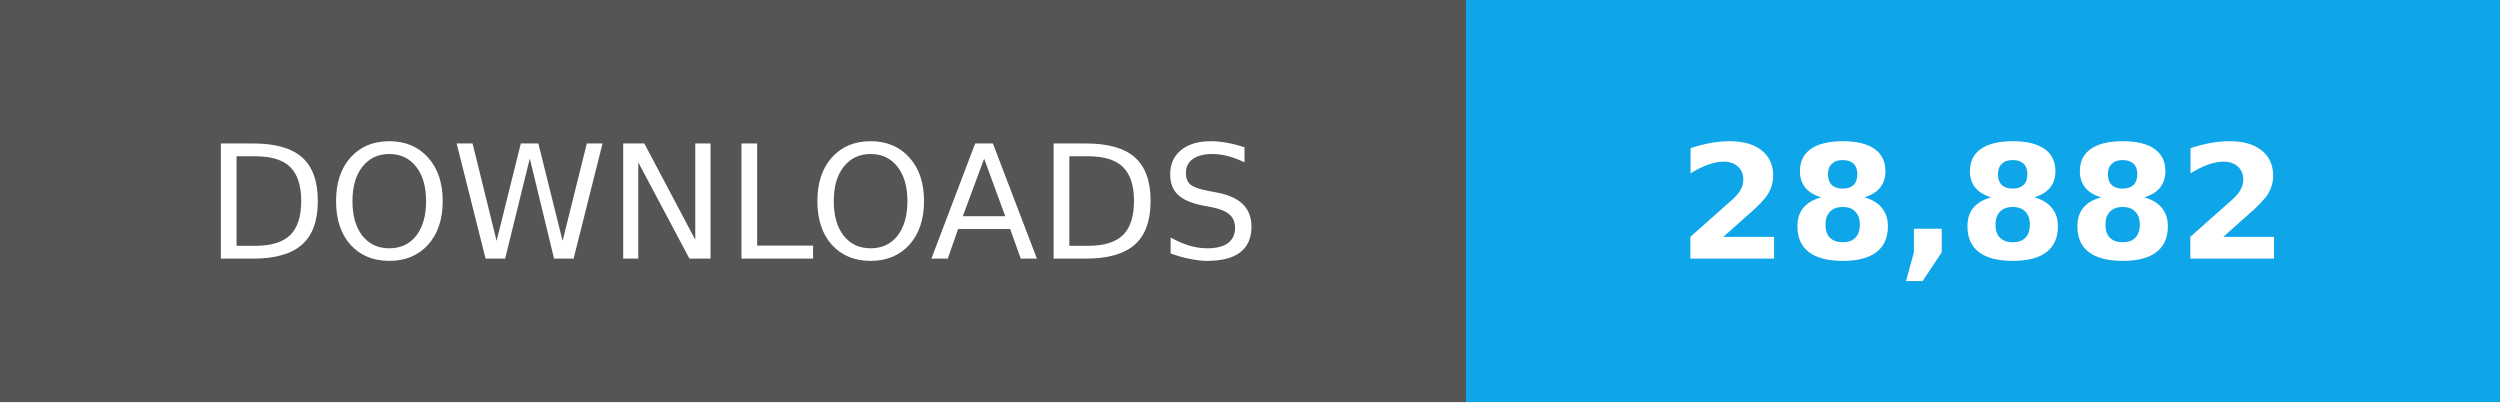
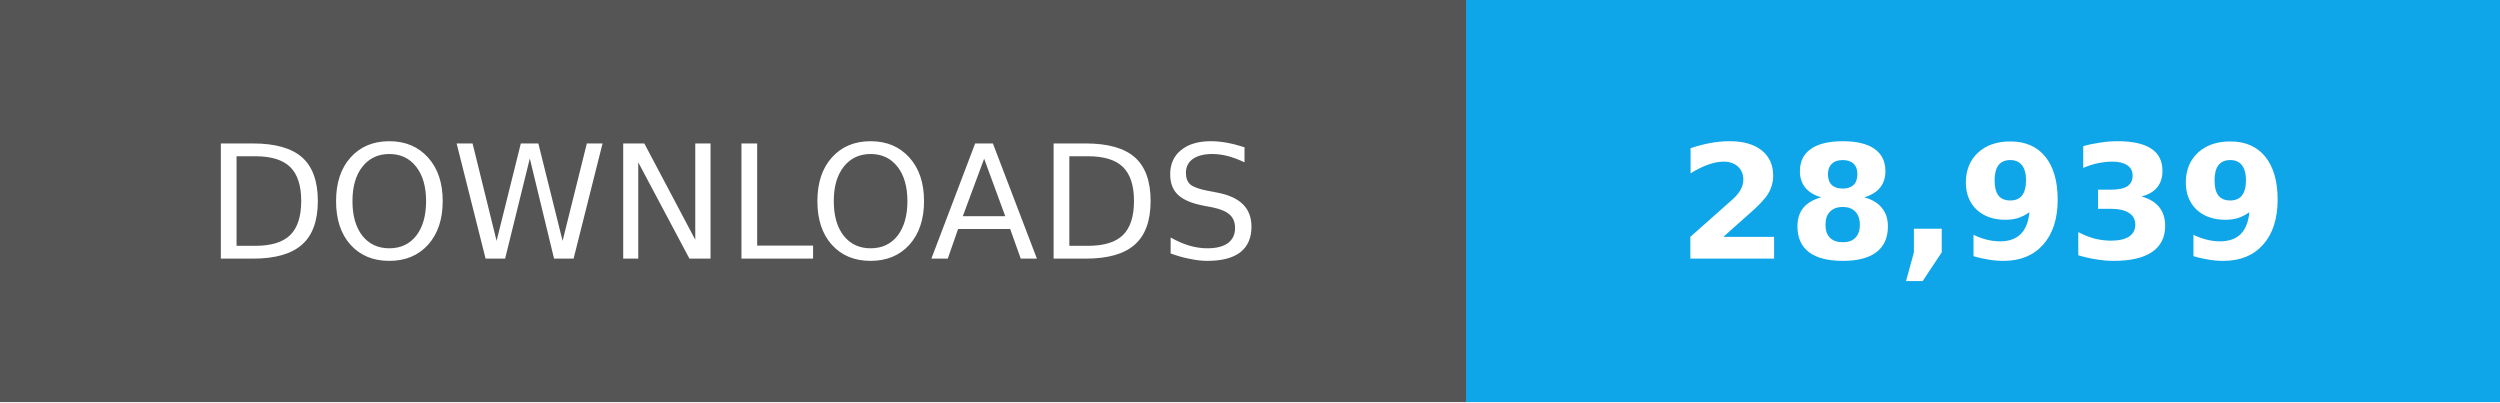
- <svg xmlns="http://www.w3.org/2000/svg" width="174" height="28" role="img" aria-label="Total downloads: 28,882">
+ <svg xmlns="http://www.w3.org/2000/svg" width="174" height="28" role="img" aria-label="Total downloads: 28,939">
  <g shape-rendering="crispEdges">
    <path fill="#555" d="M0 0h102v28H0z" />
    <path fill="#0ea5e9" d="M102 0h72v28H102z" />
  </g>
  <g fill="#fff" text-anchor="middle" font-family="Verdana,Geneva,DejaVu Sans,sans-serif" font-size="11">
    <text x="51" y="18">DOWNLOADS</text>
-     <text x="138.0" y="18" font-weight="bold">28,882</text>
+     <text x="138.0" y="18" font-weight="bold">28,939</text>
  </g>
</svg>
